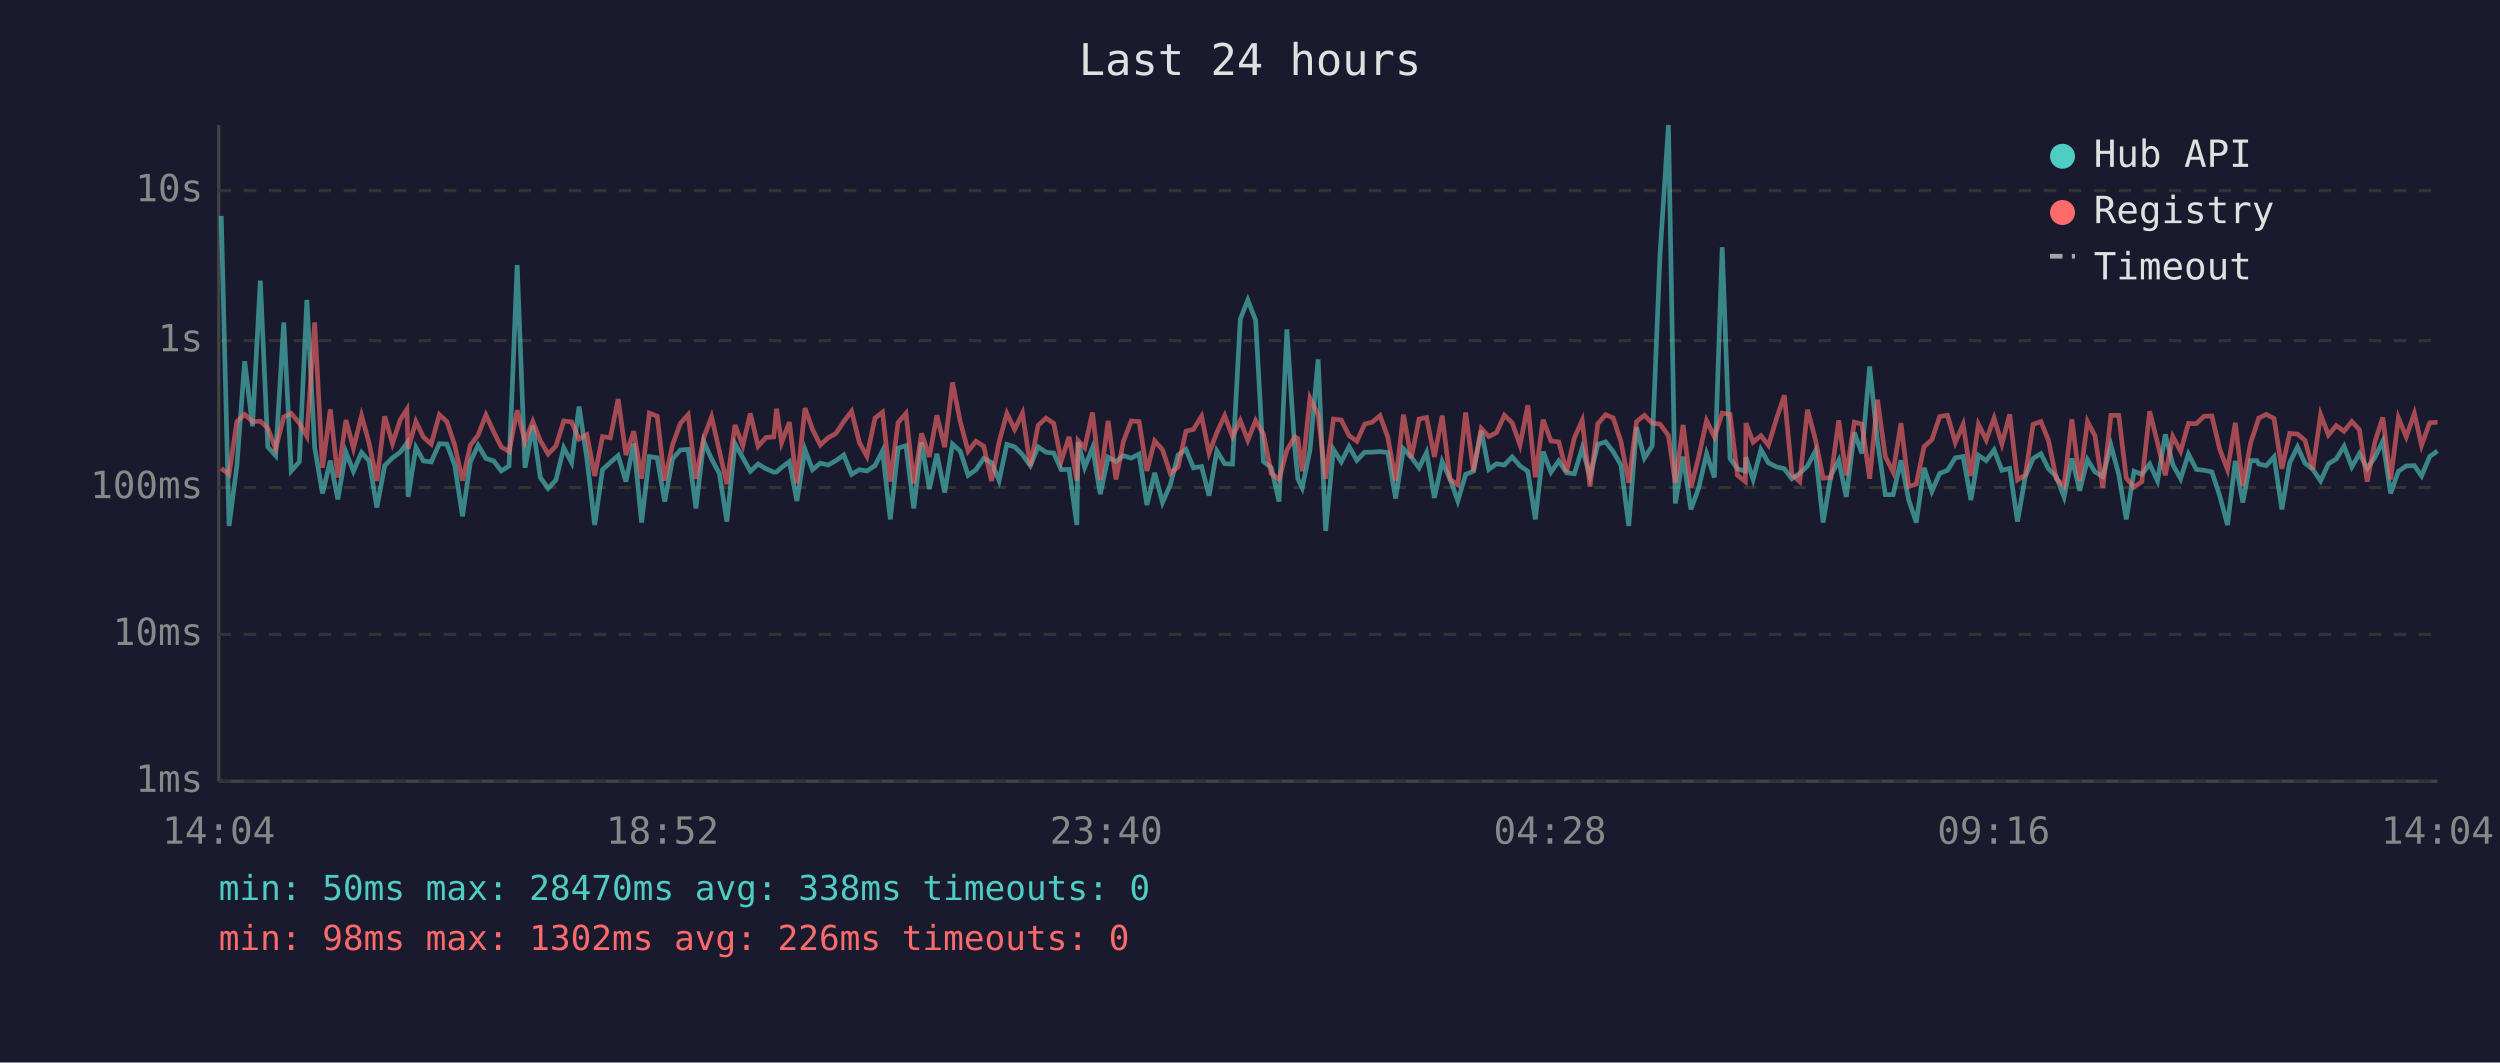
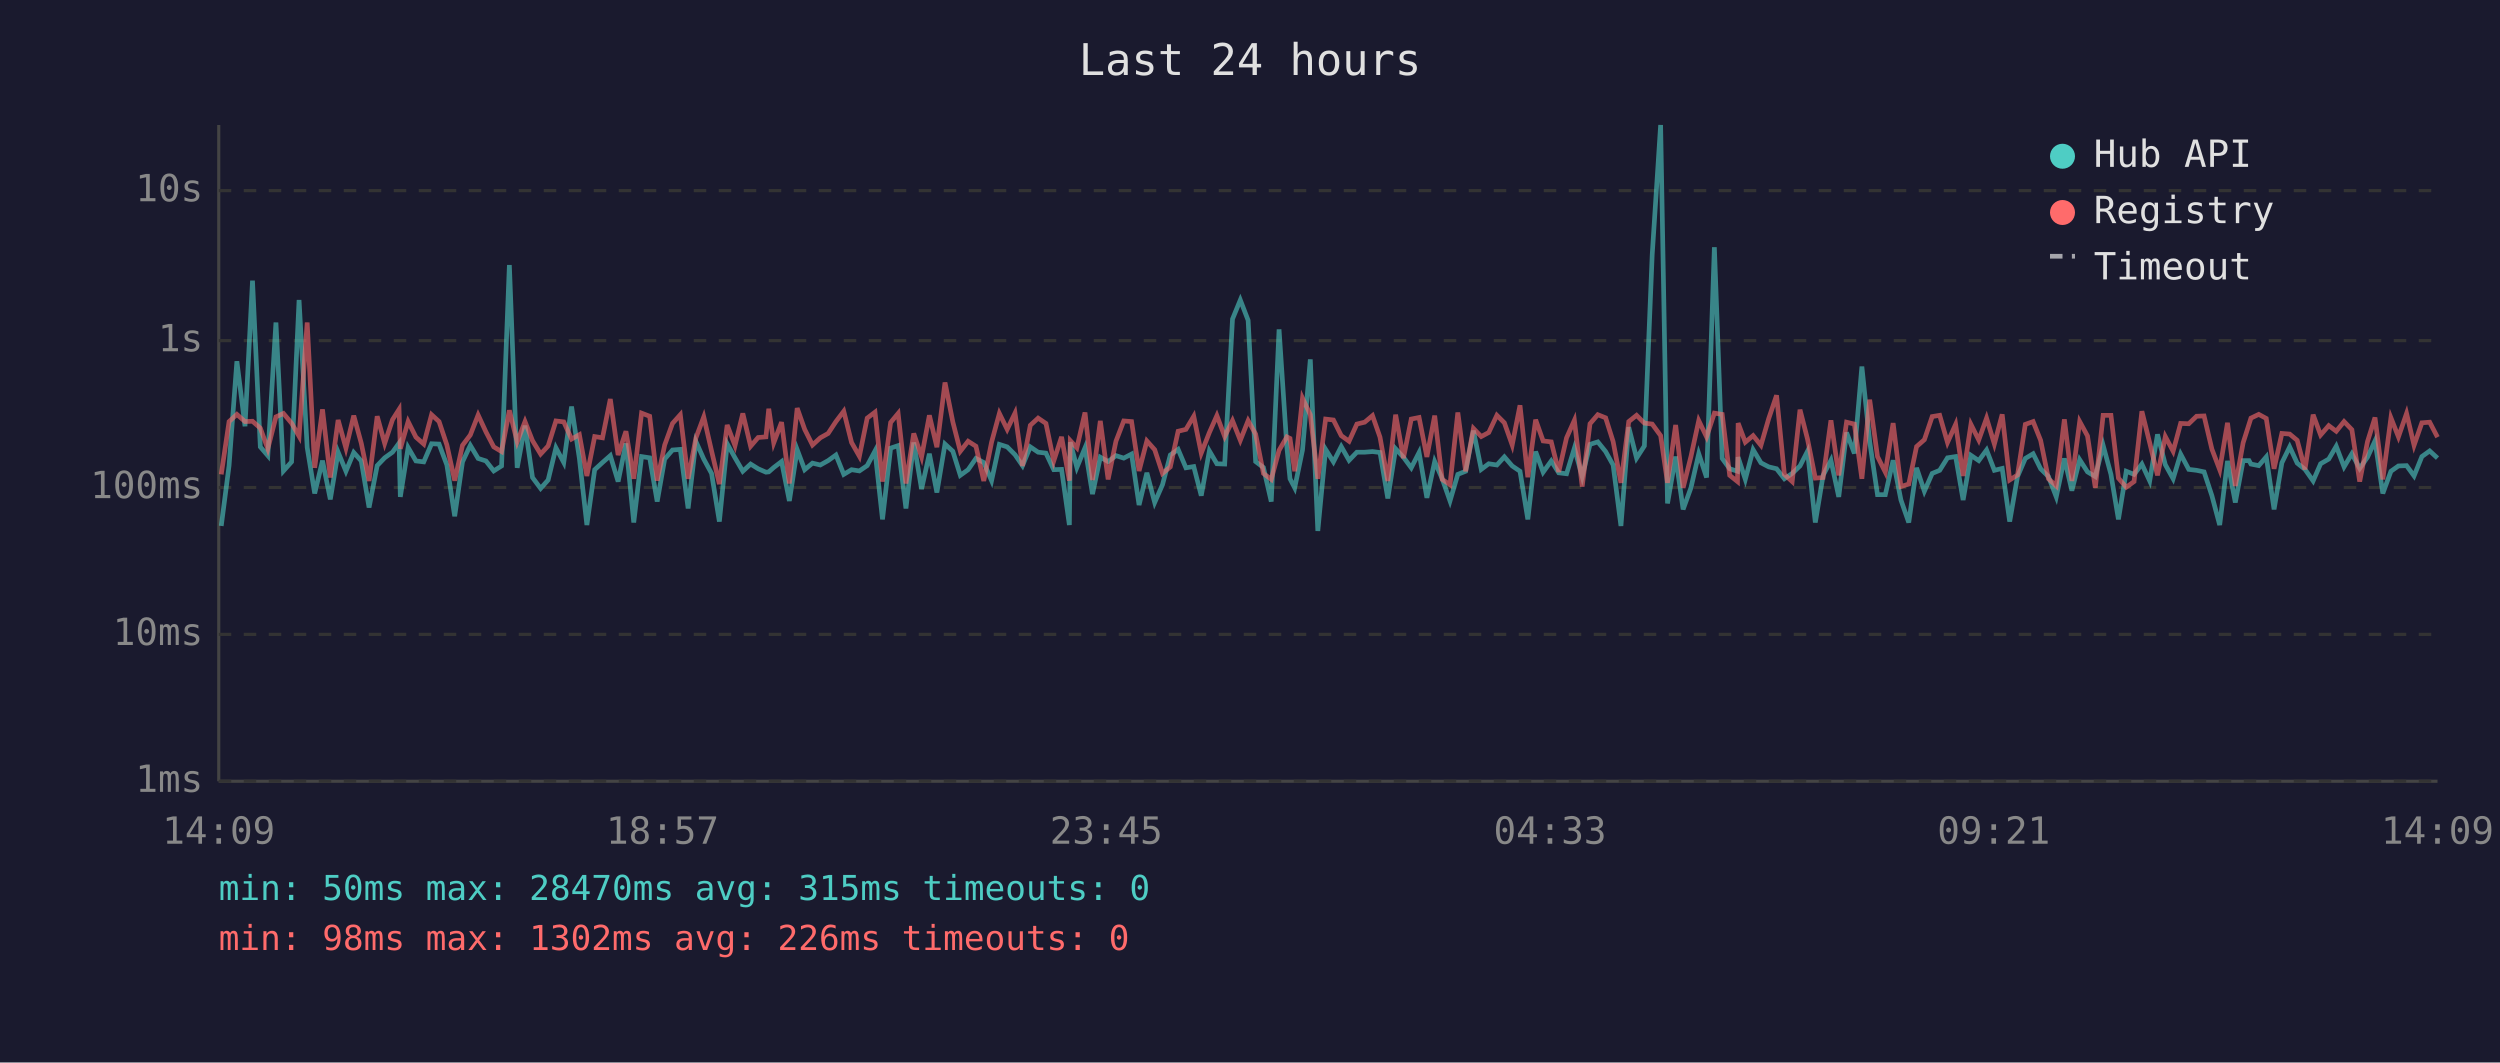
<svg xmlns="http://www.w3.org/2000/svg" viewBox="0 0 800 340" font-family="monospace" font-size="12">
  <rect width="800" height="340" fill="#1a1a2e" />
  <text x="400" y="24" fill="#e0e0e0" font-size="14" text-anchor="middle">Last 24 hours</text>
  <line x1="70" y1="40" x2="70" y2="250" stroke="#444" stroke-width="1" />
  <line x1="70" y1="250" x2="780" y2="250" stroke="#444" stroke-width="1" />
  <line x1="70" y1="250" x2="780" y2="250" stroke="#333" stroke-width="1" stroke-dasharray="4" />
  <text x="65" y="250" fill="#888" text-anchor="end" dominant-baseline="middle">1ms</text>
  <line x1="70" y1="203" x2="780" y2="203" stroke="#333" stroke-width="1" stroke-dasharray="4" />
  <text x="65" y="203" fill="#888" text-anchor="end" dominant-baseline="middle">10ms</text>
  <line x1="70" y1="156" x2="780" y2="156" stroke="#333" stroke-width="1" stroke-dasharray="4" />
  <text x="65" y="156" fill="#888" text-anchor="end" dominant-baseline="middle">100ms</text>
  <line x1="70" y1="109" x2="780" y2="109" stroke="#333" stroke-width="1" stroke-dasharray="4" />
  <text x="65" y="109" fill="#888" text-anchor="end" dominant-baseline="middle">1s</text>
  <line x1="70" y1="61" x2="780" y2="61" stroke="#333" stroke-width="1" stroke-dasharray="4" />
  <text x="65" y="61" fill="#888" text-anchor="end" dominant-baseline="middle">10s</text>
-   <text x="70" y="270" fill="#888" text-anchor="middle">14:04</text>
-   <text x="212" y="270" fill="#888" text-anchor="middle">18:52</text>
-   <text x="354" y="270" fill="#888" text-anchor="middle">23:40</text>
-   <text x="496" y="270" fill="#888" text-anchor="middle">04:28</text>
-   <text x="638" y="270" fill="#888" text-anchor="middle">09:16</text>
-   <text x="780" y="270" fill="#888" text-anchor="middle">14:04</text>
-   <polyline points="70.8,69.1 73.3,168.3 75.8,149.0 78.3,115.6 80.8,136.4 83.3,89.8 85.7,143.0 88.2,145.8 90.8,103.2 93.2,150.7 95.8,147.8 98.2,96.0 100.7,143.2 103.2,157.9 105.7,147.4 108.1,159.8 110.7,144.7 113.1,150.8 115.7,144.8 118.1,147.5 120.6,162.4 123.1,149.0 125.6,146.5 128.1,144.7 130.2,141.8 130.6,159.0 133.1,143.2 135.5,147.5 138.0,147.8 140.6,142.0 143.0,142.1 145.5,148.8 148.0,165.2 150.5,147.8 153.0,142.5 155.5,146.7 158.0,147.5 160.4,150.7 162.9,149.1 165.5,84.8 168.0,149.7 170.5,136.2 172.9,152.8 175.4,156.3 177.9,153.6 180.4,143.3 182.9,148.0 185.3,130.1 187.8,146.7 190.3,168.0 192.8,150.3 195.3,148.0 197.8,145.8 200.3,154.1 202.8,141.9 205.3,167.2 207.8,146.1 210.3,146.5 212.7,160.5 215.2,146.9 217.7,144.0 220.2,143.8 222.7,162.7 225.2,141.3 227.7,146.9 230.2,151.5 232.6,166.9 235.2,142.0 237.7,146.5 240.1,150.8 242.6,148.5 245.1,150.0 247.6,151.1 248.5,151.0 250.1,149.6 252.6,147.7 255.0,160.3 257.6,143.9 260.0,150.3 262.5,148.2 265.0,148.8 267.5,147.4 270.0,145.6 272.5,151.8 275.0,150.3 277.4,150.7 280.0,149.0 282.4,144.3 284.9,166.2 287.4,143.4 289.9,142.6 292.4,162.7 294.9,141.6 297.4,156.5 299.8,145.2 302.3,157.6 304.8,142.1 307.3,144.4 309.8,152.1 312.3,150.3 314.8,146.7 317.3,148.0 319.7,153.8 322.2,142.2 324.7,143.0 327.2,145.5 329.7,149.0 332.2,143.0 334.7,144.7 337.2,145.0 339.6,150.3 342.1,150.2 344.6,168.0 345.0,141.5 347.1,149.6 349.6,143.3 352.1,158.1 354.6,146.3 357.1,147.7 359.5,145.8 362.0,146.6 364.5,145.3 367.0,161.6 369.5,151.3 372.0,160.8 374.5,155.1 377.0,145.6 379.5,143.8 381.9,149.7 384.5,149.3 386.9,158.6 389.4,144.3 391.9,148.4 394.4,148.5 396.9,102.1 399.3,96.0 401.8,102.5 404.3,147.7 406.8,149.6 409.3,160.5 411.8,105.4 414.3,143.1 415.3,153.2 416.7,156.1 419.2,144.0 421.8,115.0 424.2,169.9 426.7,143.8 429.2,147.8 431.7,142.9 434.2,147.3 436.7,144.7 439.1,144.7 441.6,144.5 444.1,144.8 446.6,159.5 449.1,143.6 451.6,146.3 454.1,149.7 456.5,144.8 459.0,159.3 461.5,147.7 464.0,153.2 466.5,160.3 469.0,151.8 471.5,150.8 474.0,137.8 476.4,150.2 478.9,148.4 481.4,148.8 483.9,146.2 486.4,149.1 488.9,150.8 491.3,166.2 493.8,144.5 496.3,151.1 498.8,147.5 501.3,151.3 503.8,151.6 506.3,143.4 508.8,152.5 511.3,142.2 513.8,141.4 516.2,144.5 518.7,148.8 521.2,168.3 523.7,136.7 526.2,146.6 528.7,142.7 531.2,81.6 533.9,40.0 536.1,161.1 538.6,146.1 541.1,163.0 543.6,156.1 546.1,145.2 548.6,152.8 551.1,79.1 553.6,146.7 556.0,150.0 558.5,150.8 558.7,146.3 561.0,153.4 563.5,143.9 565.9,148.1 568.5,149.4 571.0,150.0 573.4,153.2 575.9,151.5 578.4,149.1 580.9,144.4 583.4,167.2 585.9,152.1 588.4,147.3 590.8,159.0 593.4,138.4 595.8,145.1 598.3,117.3 600.8,141.3 603.3,158.3 605.8,158.3 608.3,147.3 610.8,160.0 613.2,167.2 615.7,149.7 618.2,157.2 620.7,151.5 623.2,150.5 625.7,146.5 628.2,146.1 630.7,160.0 633.1,145.7 635.6,147.4 638.1,144.0 640.6,150.5 643.1,149.9 645.6,166.9 648.1,152.5 650.6,146.7 653.1,145.2 655.5,150.0 658.0,152.5 660.5,159.0 663.0,146.7 665.5,157.0 668.0,147.1 670.4,151.0 672.9,152.5 675.5,142.5 678.0,151.8 680.4,166.2 682.9,150.8 685.4,151.8 687.9,148.5 690.4,153.9 692.9,139.0 695.3,148.7 697.8,153.2 700.3,145.3 702.8,150.2 705.3,150.5 707.8,151.0 710.3,158.6 712.8,168.0 715.3,147.5 717.7,160.8 720.2,147.4 722.2,147.4 722.8,148.5 725.2,149.0 727.7,146.2 730.2,163.0 732.7,148.1 735.2,143.0 737.6,148.2 740.1,150.2 742.6,153.9 745.1,148.4 747.6,146.9 750.1,142.8 752.6,149.4 755.0,145.2 757.5,149.9 760.0,146.3 762.5,141.1 765.0,157.9 767.5,150.8 770.0,149.1 772.6,149.0 774.9,152.3 777.5,146.1 780.0,144.3" fill="none" stroke="#4ecdc4" stroke-width="1.5" opacity="0.6" />
-   <polyline points="70.8,149.9 73.3,151.8 75.8,134.9 78.3,132.6 80.8,134.9 83.3,134.8 85.7,137.0 88.2,143.6 90.8,133.4 93.2,132.3 95.8,135.4 98.2,139.6 100.7,103.2 103.2,149.7 105.7,131.0 108.1,152.8 110.7,134.4 113.1,143.4 115.7,133.0 118.1,141.8 120.6,153.9 123.1,133.2 125.6,141.9 128.1,134.3 130.2,131.0 130.6,143.6 133.1,134.9 135.5,139.9 138.0,142.1 140.6,132.7 143.0,134.9 145.5,142.4 148.0,153.8 150.5,142.5 153.0,139.2 155.5,132.8 158.0,138.2 160.4,143.0 162.9,144.5 165.5,131.3 168.0,141.4 170.5,134.9 172.9,141.0 175.4,145.3 177.9,142.7 180.4,134.7 182.9,135.0 185.3,140.5 187.8,139.1 190.3,152.3 192.8,139.7 195.3,140.1 197.8,127.7 200.3,145.6 202.8,138.0 205.3,153.2 207.8,132.2 210.3,133.2 212.7,153.8 215.2,142.4 217.7,135.5 220.2,132.7 222.7,153.2 225.2,140.1 227.7,133.4 230.2,144.3 232.6,154.9 235.2,136.0 237.7,142.6 240.1,132.3 242.6,142.8 245.1,140.0 247.6,139.8 248.5,130.8 250.1,141.7 252.6,135.1 255.0,154.7 257.6,130.6 260.0,137.4 262.5,142.4 265.0,140.1 267.5,138.7 270.0,134.9 272.5,131.6 275.0,141.6 277.4,146.0 280.0,133.8 282.4,131.9 284.9,154.1 287.4,135.2 289.9,132.3 292.4,154.7 294.9,138.7 297.4,146.2 299.8,132.9 302.3,143.1 304.8,122.4 307.3,135.0 309.8,144.4 312.3,141.2 314.8,142.8 317.3,153.9 319.7,141.5 322.2,132.3 324.7,137.4 327.2,132.2 329.7,149.1 332.2,136.1 334.7,133.8 337.2,135.5 339.6,147.5 342.1,139.8 344.6,153.8 345.0,141.0 347.1,143.3 349.6,132.0 352.1,153.6 354.6,134.7 357.1,153.4 359.5,141.2 362.0,134.7 364.5,134.9 367.0,150.7 369.5,141.1 372.0,143.9 374.5,151.5 377.0,149.4 379.5,138.0 381.9,137.4 384.5,133.2 386.9,145.0 389.4,138.4 391.9,133.0 394.4,139.7 396.9,134.6 399.3,140.9 401.8,134.6 404.3,138.9 406.8,151.5 409.3,153.4 411.8,144.1 414.3,139.8 415.3,140.3 416.7,150.8 419.2,127.4 421.8,132.7 424.2,153.2 426.7,134.1 429.2,134.4 431.7,139.4 434.2,141.2 436.7,135.7 439.1,135.1 441.6,133.0 444.1,139.9 446.6,153.9 449.1,132.7 451.6,146.6 454.1,134.1 456.5,133.6 459.0,146.2 461.5,133.0 464.0,153.4 466.5,155.1 469.0,132.0 471.5,150.8 474.0,137.1 476.4,139.7 478.9,138.4 481.4,132.9 483.9,135.3 486.4,142.4 488.9,129.7 491.3,152.7 493.8,134.3 496.3,141.1 498.8,141.4 501.3,151.0 503.8,140.1 506.3,134.5 508.8,155.7 511.3,135.6 513.8,132.7 516.2,133.7 518.7,141.3 521.2,154.5 523.7,134.9 526.2,132.9 528.7,135.4 531.2,135.7 533.9,139.4 536.1,154.5 538.6,136.0 541.1,156.1 543.6,146.1 546.1,134.6 548.6,139.8 551.1,132.2 553.6,132.6 556.0,152.1 558.5,154.1 558.7,135.4 561.0,141.5 563.5,139.4 565.9,142.5 568.5,133.9 571.0,126.5 573.4,151.8 575.9,154.1 578.4,131.1 580.9,140.5 583.4,153.0 585.9,152.8 588.4,134.5 590.8,152.1 593.4,135.1 595.8,135.7 598.3,153.2 600.8,127.9 603.3,146.1 605.8,151.1 608.3,135.4 610.8,155.7 613.2,154.9 615.7,142.9 618.2,140.7 620.7,133.3 623.2,132.9 625.7,141.6 628.2,135.8 630.7,152.3 633.1,135.8 635.6,140.8 638.1,133.8 640.6,142.1 643.1,132.6 645.6,153.6 648.1,152.0 650.6,135.8 653.1,134.9 655.5,140.9 658.0,153.2 660.5,155.5 663.0,134.2 665.5,153.9 668.0,134.9 670.4,139.5 672.9,156.1 675.5,132.9 678.0,132.9 680.4,153.0 682.9,155.9 685.4,154.1 687.9,131.6 690.4,141.7 692.9,152.1 695.3,139.7 697.8,144.4 700.3,135.5 702.8,135.6 705.3,133.2 707.8,133.1 710.3,143.7 712.8,150.3 715.3,135.3 717.7,155.5 720.2,141.7 722.2,135.7 722.8,133.8 725.2,132.6 727.7,133.9 730.2,150.0 732.7,138.7 735.2,138.9 737.6,140.9 740.1,150.2 742.6,132.7 745.1,139.2 747.6,136.2 750.1,138.0 752.6,134.9 755.0,137.5 757.5,154.1 760.0,141.3 762.5,133.6 765.0,153.4 767.5,133.7 770.0,139.8 772.6,132.3 774.9,142.5 777.5,135.3 780.0,135.1" fill="none" stroke="#ff6b6b" stroke-width="1.5" opacity="0.6" />
+   <text x="70" y="270" fill="#888" text-anchor="middle">14:09</text>
+   <text x="212" y="270" fill="#888" text-anchor="middle">18:57</text>
+   <text x="354" y="270" fill="#888" text-anchor="middle">23:45</text>
+   <text x="496" y="270" fill="#888" text-anchor="middle">04:33</text>
+   <text x="638" y="270" fill="#888" text-anchor="middle">09:21</text>
+   <text x="780" y="270" fill="#888" text-anchor="middle">14:09</text>
+   <polyline points="70.8,168.3 73.3,149.0 75.8,115.6 78.4,136.4 80.8,89.8 83.3,143.0 85.7,145.8 88.3,103.2 90.7,150.7 93.3,147.8 95.7,96.0 98.3,143.2 100.7,157.9 103.2,147.4 105.7,159.8 108.2,144.7 110.7,150.8 113.2,144.8 115.6,147.5 118.1,162.4 120.7,149.0 123.1,146.5 125.6,144.7 127.7,141.8 128.1,159.0 130.6,143.2 133.1,147.5 135.6,147.8 138.1,142.0 140.5,142.1 143.0,148.8 145.5,165.2 148.0,147.8 150.5,142.5 153.0,146.7 155.5,147.5 158.0,150.7 160.5,149.1 163.0,84.8 165.5,149.7 168.0,136.2 170.4,152.8 173.0,156.3 175.4,153.6 177.9,143.3 180.4,148.0 182.9,130.1 185.4,146.7 187.8,168.0 190.3,150.3 192.8,148.0 195.3,145.8 197.8,154.1 200.3,141.9 202.8,167.2 205.3,146.1 207.9,146.5 210.3,160.5 212.7,146.9 215.2,144.0 217.7,143.8 220.2,162.7 222.7,141.3 225.2,146.9 227.7,151.5 230.2,166.9 232.7,142.0 235.2,146.5 237.7,150.8 240.2,148.5 242.6,150.0 245.1,151.1 246.0,151.0 247.6,149.6 250.1,147.7 252.6,160.3 255.1,143.9 257.5,150.3 260.0,148.2 262.5,148.8 265.0,147.4 267.5,145.6 270.0,151.8 272.5,150.3 275.0,150.7 277.5,149.0 280.0,144.3 282.4,166.2 285.0,143.4 287.4,142.6 289.9,162.7 292.4,141.6 294.9,156.5 297.4,145.2 299.8,157.6 302.4,142.1 304.9,144.4 307.3,152.1 309.8,150.3 312.3,146.7 314.8,148.0 317.3,153.8 319.8,142.2 322.3,143.0 324.8,145.5 327.2,149.0 329.7,143.0 332.2,144.7 334.7,145.0 337.2,150.3 339.7,150.2 342.2,168.0 342.5,141.5 344.6,149.6 347.2,143.3 349.6,158.1 352.1,146.3 354.6,147.7 357.1,145.8 359.6,146.6 362.1,145.3 364.5,161.6 367.0,151.3 369.5,160.8 372.0,155.1 374.5,145.6 377.0,143.8 379.5,149.7 382.0,149.3 384.4,158.6 387.0,144.3 389.4,148.4 391.9,148.5 394.4,102.1 396.9,96.0 399.4,102.5 401.8,147.7 404.3,149.6 406.8,160.5 409.3,105.4 411.8,143.1 412.8,153.2 414.3,156.1 416.8,144.0 419.3,115.0 421.7,169.9 424.2,143.8 426.7,147.8 429.2,142.9 431.7,147.3 434.2,144.7 436.7,144.7 439.2,144.5 441.6,144.8 444.1,159.5 446.6,143.6 449.1,146.3 451.6,149.7 454.1,144.8 456.6,159.3 459.1,147.7 461.5,153.2 464.0,160.3 466.5,151.8 469.0,150.8 471.5,137.8 474.0,150.2 476.4,148.4 479.0,148.8 481.4,146.2 483.9,149.1 486.4,150.8 488.9,166.2 491.4,144.5 493.8,151.1 496.4,147.5 498.8,151.3 501.3,151.6 503.8,143.4 506.3,152.5 508.8,142.2 511.3,141.4 513.8,144.5 516.2,148.8 518.7,168.3 521.2,136.7 523.7,146.6 526.2,142.7 528.7,81.6 531.4,40.0 533.6,161.1 536.2,146.1 538.6,163.0 541.1,156.1 543.6,145.2 546.1,152.8 548.6,79.1 551.1,146.7 553.5,150.0 556.0,150.8 556.2,146.3 558.5,153.4 561.0,143.9 563.5,148.1 566.0,149.4 568.5,150.0 571.0,153.2 573.5,151.5 576.0,149.1 578.4,144.4 580.9,167.2 583.4,152.1 585.9,147.3 588.4,159.0 590.9,138.4 593.4,145.1 595.8,117.3 598.3,141.3 600.8,158.3 603.3,158.3 605.8,147.3 608.3,160.0 610.8,167.2 613.3,149.7 615.8,157.2 618.3,151.5 620.7,150.5 623.2,146.5 625.8,146.1 628.2,160.0 630.7,145.7 633.2,147.4 635.7,144.0 638.2,150.5 640.7,149.9 643.1,166.9 645.6,152.5 648.1,146.7 650.6,145.2 653.0,150.0 655.5,152.5 658.0,159.0 660.6,146.7 663.0,157.0 665.5,147.1 668.0,151.0 670.5,152.5 673.0,142.5 675.5,151.8 677.9,166.2 680.4,150.8 682.9,151.8 685.4,148.5 687.9,153.9 690.4,139.0 692.9,148.7 695.4,153.2 697.8,145.3 700.4,150.2 702.9,150.5 705.3,151.0 707.8,158.6 710.3,168.0 712.8,147.5 715.3,160.8 717.8,147.4 719.7,147.4 720.3,148.5 722.8,149.0 725.2,146.2 727.7,163.0 730.2,148.1 732.7,143.0 735.1,148.2 737.6,150.2 740.2,153.9 742.6,148.4 745.2,146.9 747.6,142.8 750.1,149.4 752.6,145.2 755.1,149.9 757.6,146.3 760.0,141.1 762.5,157.9 765.1,150.8 767.5,149.1 770.1,149.0 772.5,152.3 775.0,146.1 777.5,144.3 780.0,146.6" fill="none" stroke="#4ecdc4" stroke-width="1.5" opacity="0.6" />
+   <polyline points="70.8,151.8 73.3,134.9 75.8,132.6 78.4,134.9 80.8,134.8 83.3,137.0 85.7,143.6 88.3,133.4 90.7,132.3 93.3,135.4 95.7,139.6 98.3,103.2 100.7,149.7 103.2,131.0 105.7,152.8 108.2,134.4 110.7,143.4 113.2,133.0 115.6,141.8 118.1,153.9 120.7,133.2 123.1,141.9 125.6,134.3 127.7,131.0 128.1,143.6 130.6,134.9 133.1,139.9 135.6,142.1 138.1,132.7 140.5,134.9 143.0,142.4 145.5,153.8 148.0,142.5 150.5,139.2 153.0,132.8 155.5,138.2 158.0,143.0 160.5,144.5 163.0,131.3 165.5,141.4 168.0,134.9 170.4,141.0 173.0,145.3 175.4,142.7 177.9,134.7 180.4,135.0 182.9,140.5 185.4,139.1 187.8,152.3 190.3,139.7 192.8,140.1 195.3,127.7 197.8,145.6 200.3,138.0 202.8,153.2 205.3,132.2 207.9,133.2 210.3,153.8 212.7,142.4 215.2,135.5 217.7,132.7 220.2,153.2 222.7,140.1 225.2,133.4 227.7,144.3 230.2,154.9 232.7,136.0 235.2,142.6 237.7,132.3 240.2,142.8 242.6,140.0 245.1,139.8 246.0,130.8 247.6,141.7 250.1,135.1 252.6,154.7 255.1,130.6 257.5,137.4 260.0,142.4 262.5,140.1 265.0,138.7 267.5,134.9 270.0,131.6 272.5,141.6 275.0,146.0 277.5,133.8 280.0,131.9 282.4,154.1 285.0,135.2 287.4,132.3 289.9,154.7 292.4,138.7 294.9,146.2 297.4,132.9 299.8,143.1 302.4,122.4 304.9,135.0 307.3,144.4 309.8,141.2 312.3,142.8 314.8,153.9 317.3,141.5 319.8,132.3 322.3,137.4 324.8,132.2 327.2,149.1 329.7,136.1 332.2,133.8 334.7,135.5 337.2,147.5 339.7,139.8 342.2,153.8 342.5,141.0 344.6,143.3 347.2,132.0 349.6,153.6 352.1,134.7 354.6,153.4 357.1,141.2 359.6,134.7 362.1,134.9 364.5,150.7 367.0,141.1 369.5,143.9 372.0,151.5 374.5,149.4 377.0,138.0 379.5,137.4 382.0,133.2 384.4,145.0 387.0,138.4 389.4,133.0 391.9,139.7 394.4,134.6 396.9,140.9 399.4,134.6 401.8,138.9 404.3,151.5 406.8,153.4 409.3,144.1 411.8,139.8 412.8,140.3 414.3,150.8 416.8,127.4 419.3,132.7 421.7,153.2 424.2,134.1 426.7,134.4 429.2,139.4 431.7,141.2 434.2,135.7 436.7,135.1 439.2,133.0 441.6,139.9 444.1,153.9 446.6,132.7 449.1,146.6 451.6,134.1 454.1,133.6 456.6,146.2 459.1,133.0 461.5,153.4 464.0,155.1 466.5,132.0 469.0,150.8 471.5,137.1 474.0,139.7 476.4,138.4 479.0,132.9 481.4,135.3 483.9,142.4 486.4,129.7 488.9,152.7 491.4,134.3 493.8,141.1 496.4,141.4 498.8,151.0 501.3,140.1 503.8,134.5 506.3,155.7 508.8,135.6 511.3,132.7 513.8,133.7 516.2,141.3 518.7,154.5 521.2,134.9 523.7,132.9 526.2,135.4 528.7,135.7 531.4,139.4 533.6,154.5 536.2,136.0 538.6,156.1 541.1,146.1 543.6,134.6 546.1,139.8 548.6,132.2 551.1,132.6 553.5,152.1 556.0,154.1 556.2,135.4 558.5,141.5 561.0,139.4 563.5,142.5 566.0,133.9 568.5,126.5 571.0,151.8 573.5,154.1 576.0,131.1 578.4,140.5 580.9,153.0 583.4,152.8 585.9,134.5 588.4,152.1 590.9,135.1 593.4,135.7 595.8,153.2 598.3,127.9 600.8,146.1 603.3,151.1 605.8,135.4 608.3,155.7 610.8,154.9 613.3,142.9 615.8,140.7 618.3,133.3 620.7,132.9 623.2,141.6 625.8,135.8 628.2,152.3 630.7,135.8 633.2,140.8 635.7,133.8 638.2,142.1 640.7,132.6 643.1,153.6 645.6,152.0 648.1,135.8 650.6,134.9 653.0,140.9 655.5,153.2 658.0,155.5 660.6,134.2 663.0,153.9 665.5,134.9 668.0,139.5 670.5,156.1 673.0,132.9 675.5,132.9 677.9,153.0 680.4,155.9 682.9,154.1 685.4,131.6 687.9,141.7 690.4,152.1 692.9,139.7 695.4,144.4 697.8,135.5 700.4,135.6 702.9,133.2 705.3,133.1 707.8,143.7 710.3,150.3 712.8,135.3 715.3,155.5 717.8,141.7 719.7,135.7 720.3,133.8 722.8,132.6 725.2,133.9 727.7,150.0 730.2,138.7 732.7,138.9 735.1,140.9 737.6,150.2 740.2,132.7 742.6,139.2 745.2,136.2 747.6,138.0 750.1,134.9 752.6,137.5 755.1,154.1 757.6,141.3 760.0,133.6 762.5,153.4 765.1,133.7 767.5,139.8 770.1,132.3 772.5,142.5 775.0,135.3 777.5,135.1 780.0,139.9" fill="none" stroke="#ff6b6b" stroke-width="1.5" opacity="0.6" />
  <circle cx="660" cy="50" r="4" fill="#4ecdc4" />
  <text x="670" y="50" fill="#e0e0e0" dominant-baseline="middle">Hub API</text>
  <circle cx="660" cy="68" r="4" fill="#ff6b6b" />
  <text x="670" y="68" fill="#e0e0e0" dominant-baseline="middle">Registry</text>
  <line x1="656" y1="82" x2="664" y2="82" stroke="#e0e0e0" stroke-width="1.5" stroke-dasharray="4,3" opacity="0.7" />
  <text x="670" y="86" fill="#e0e0e0" dominant-baseline="middle">Timeout</text>
-   <text x="70" y="288" fill="#4ecdc4" font-size="11">min: 50ms  max: 28470ms  avg: 338ms  timeouts: 0</text>
+   <text x="70" y="288" fill="#4ecdc4" font-size="11">min: 50ms  max: 28470ms  avg: 315ms  timeouts: 0</text>
  <text x="70" y="304" fill="#ff6b6b" font-size="11">min: 98ms  max: 1302ms  avg: 226ms  timeouts: 0</text>
</svg>
